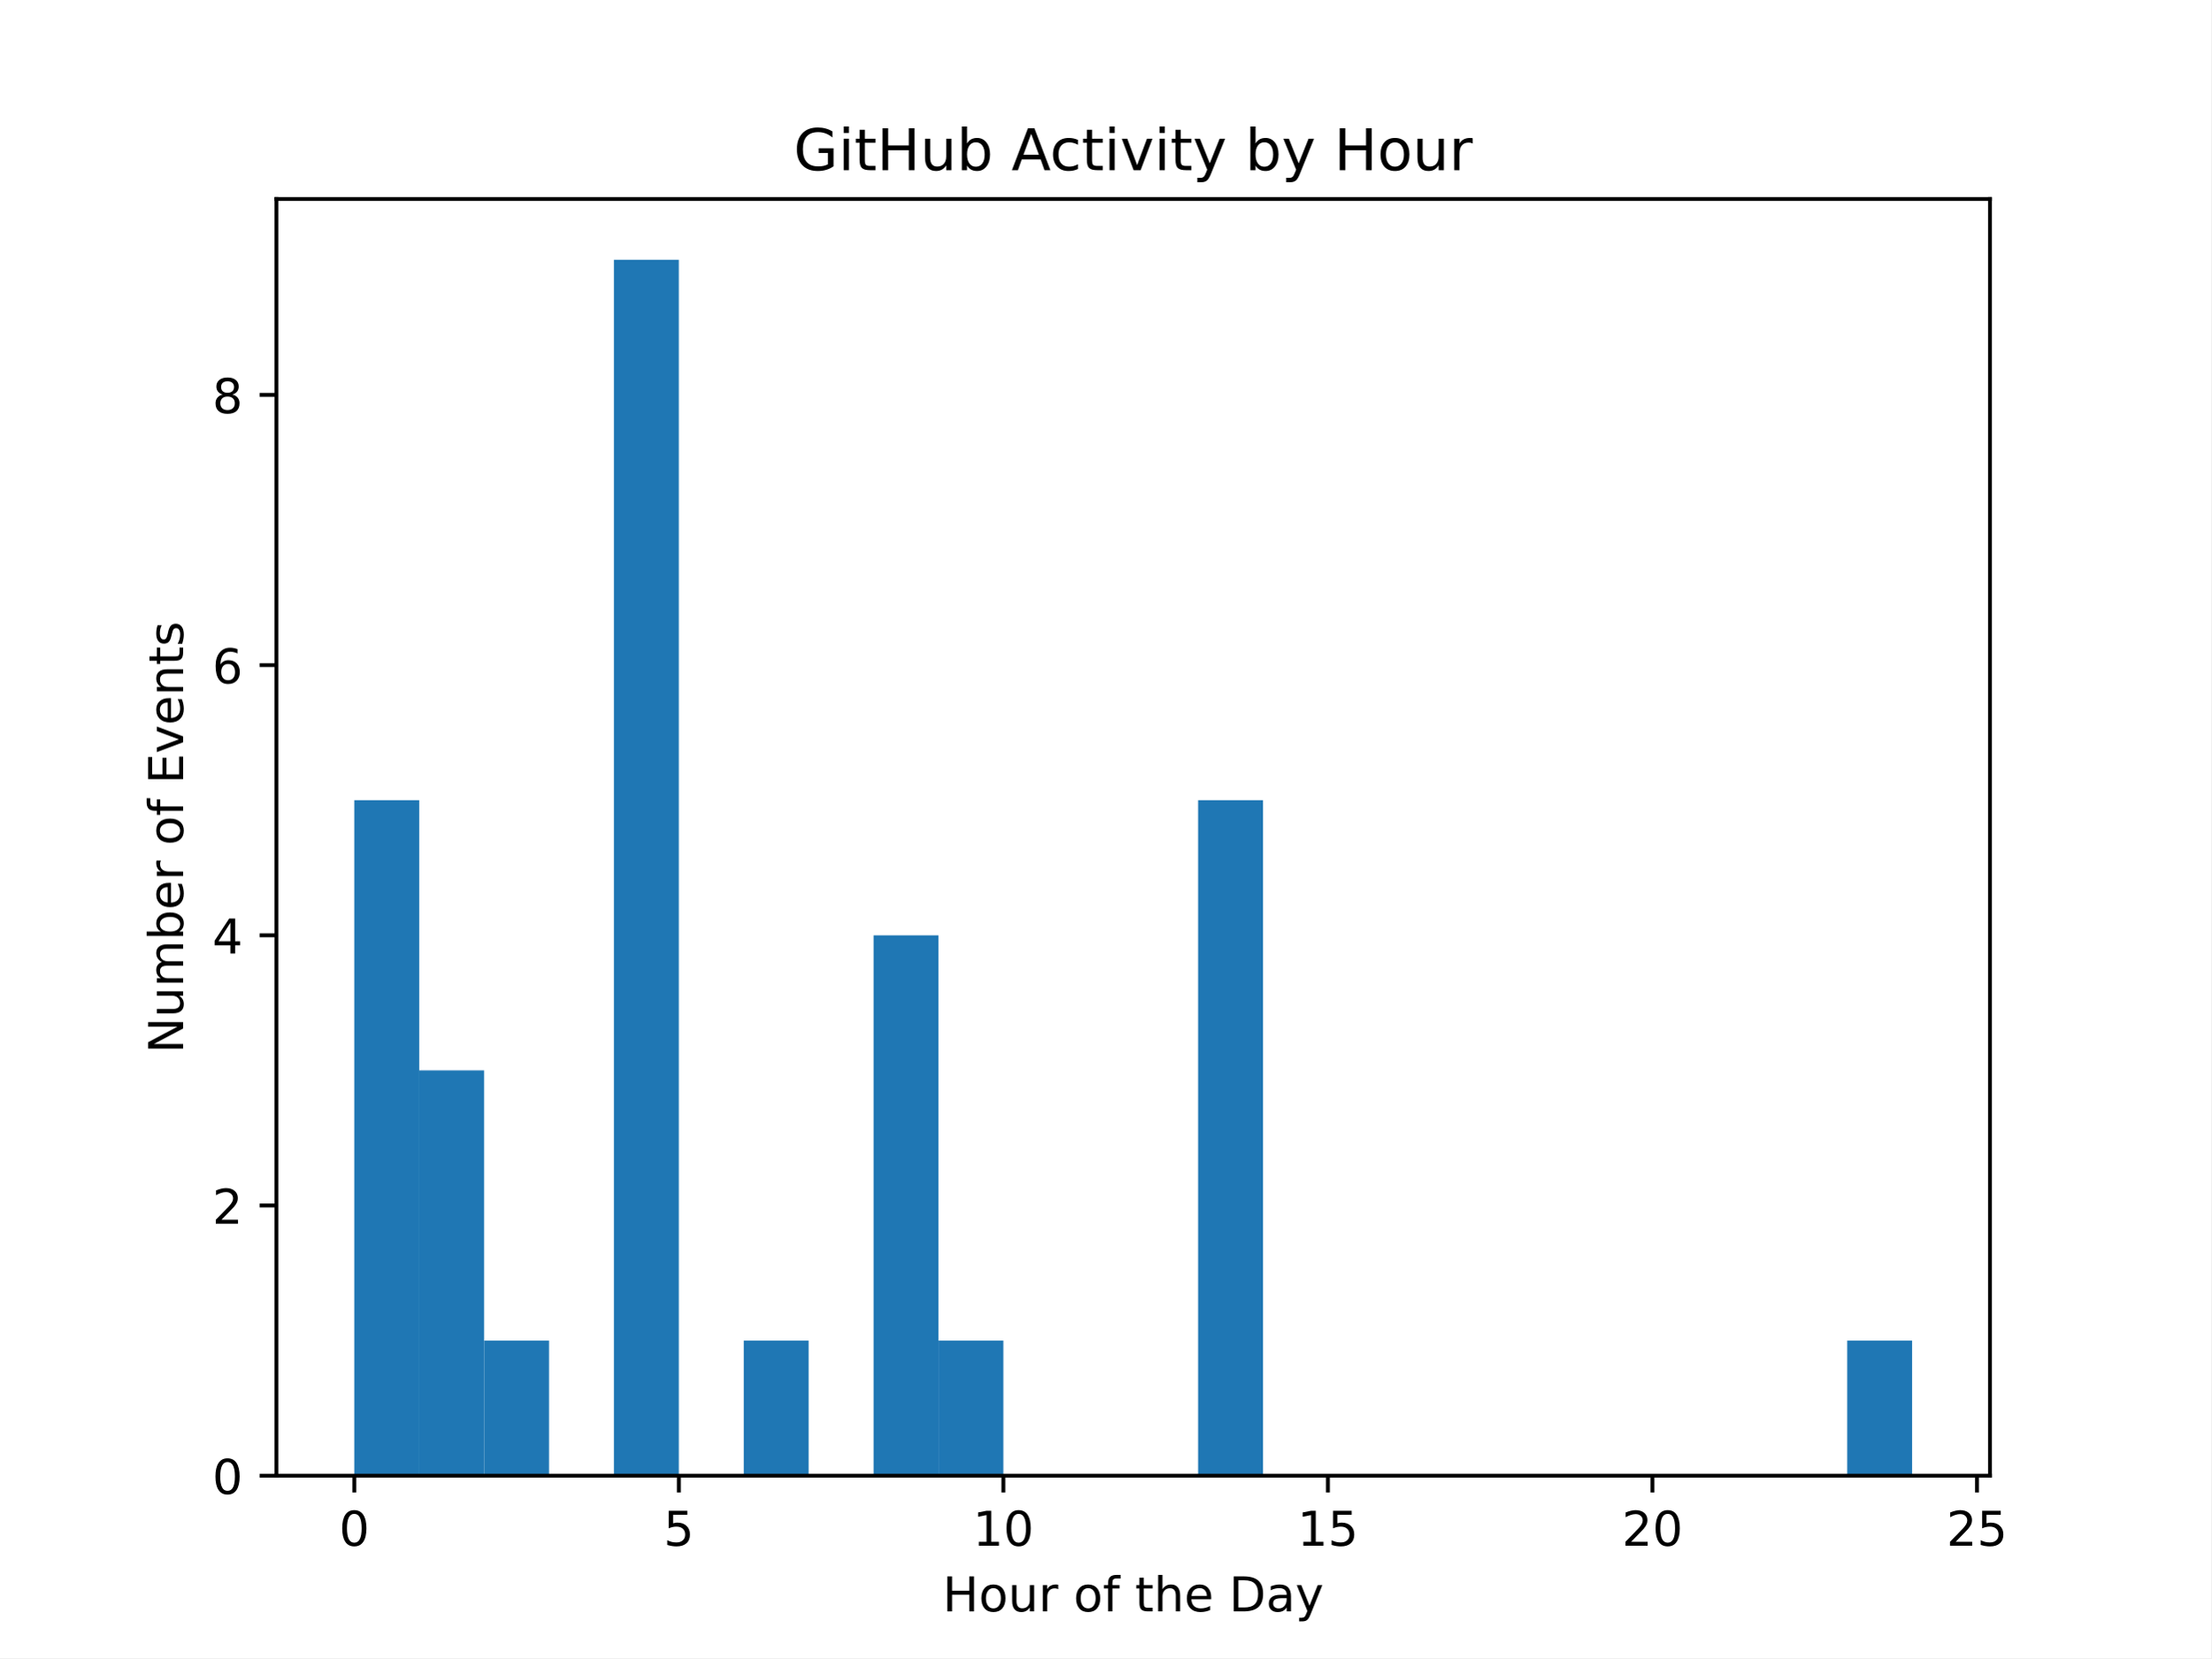
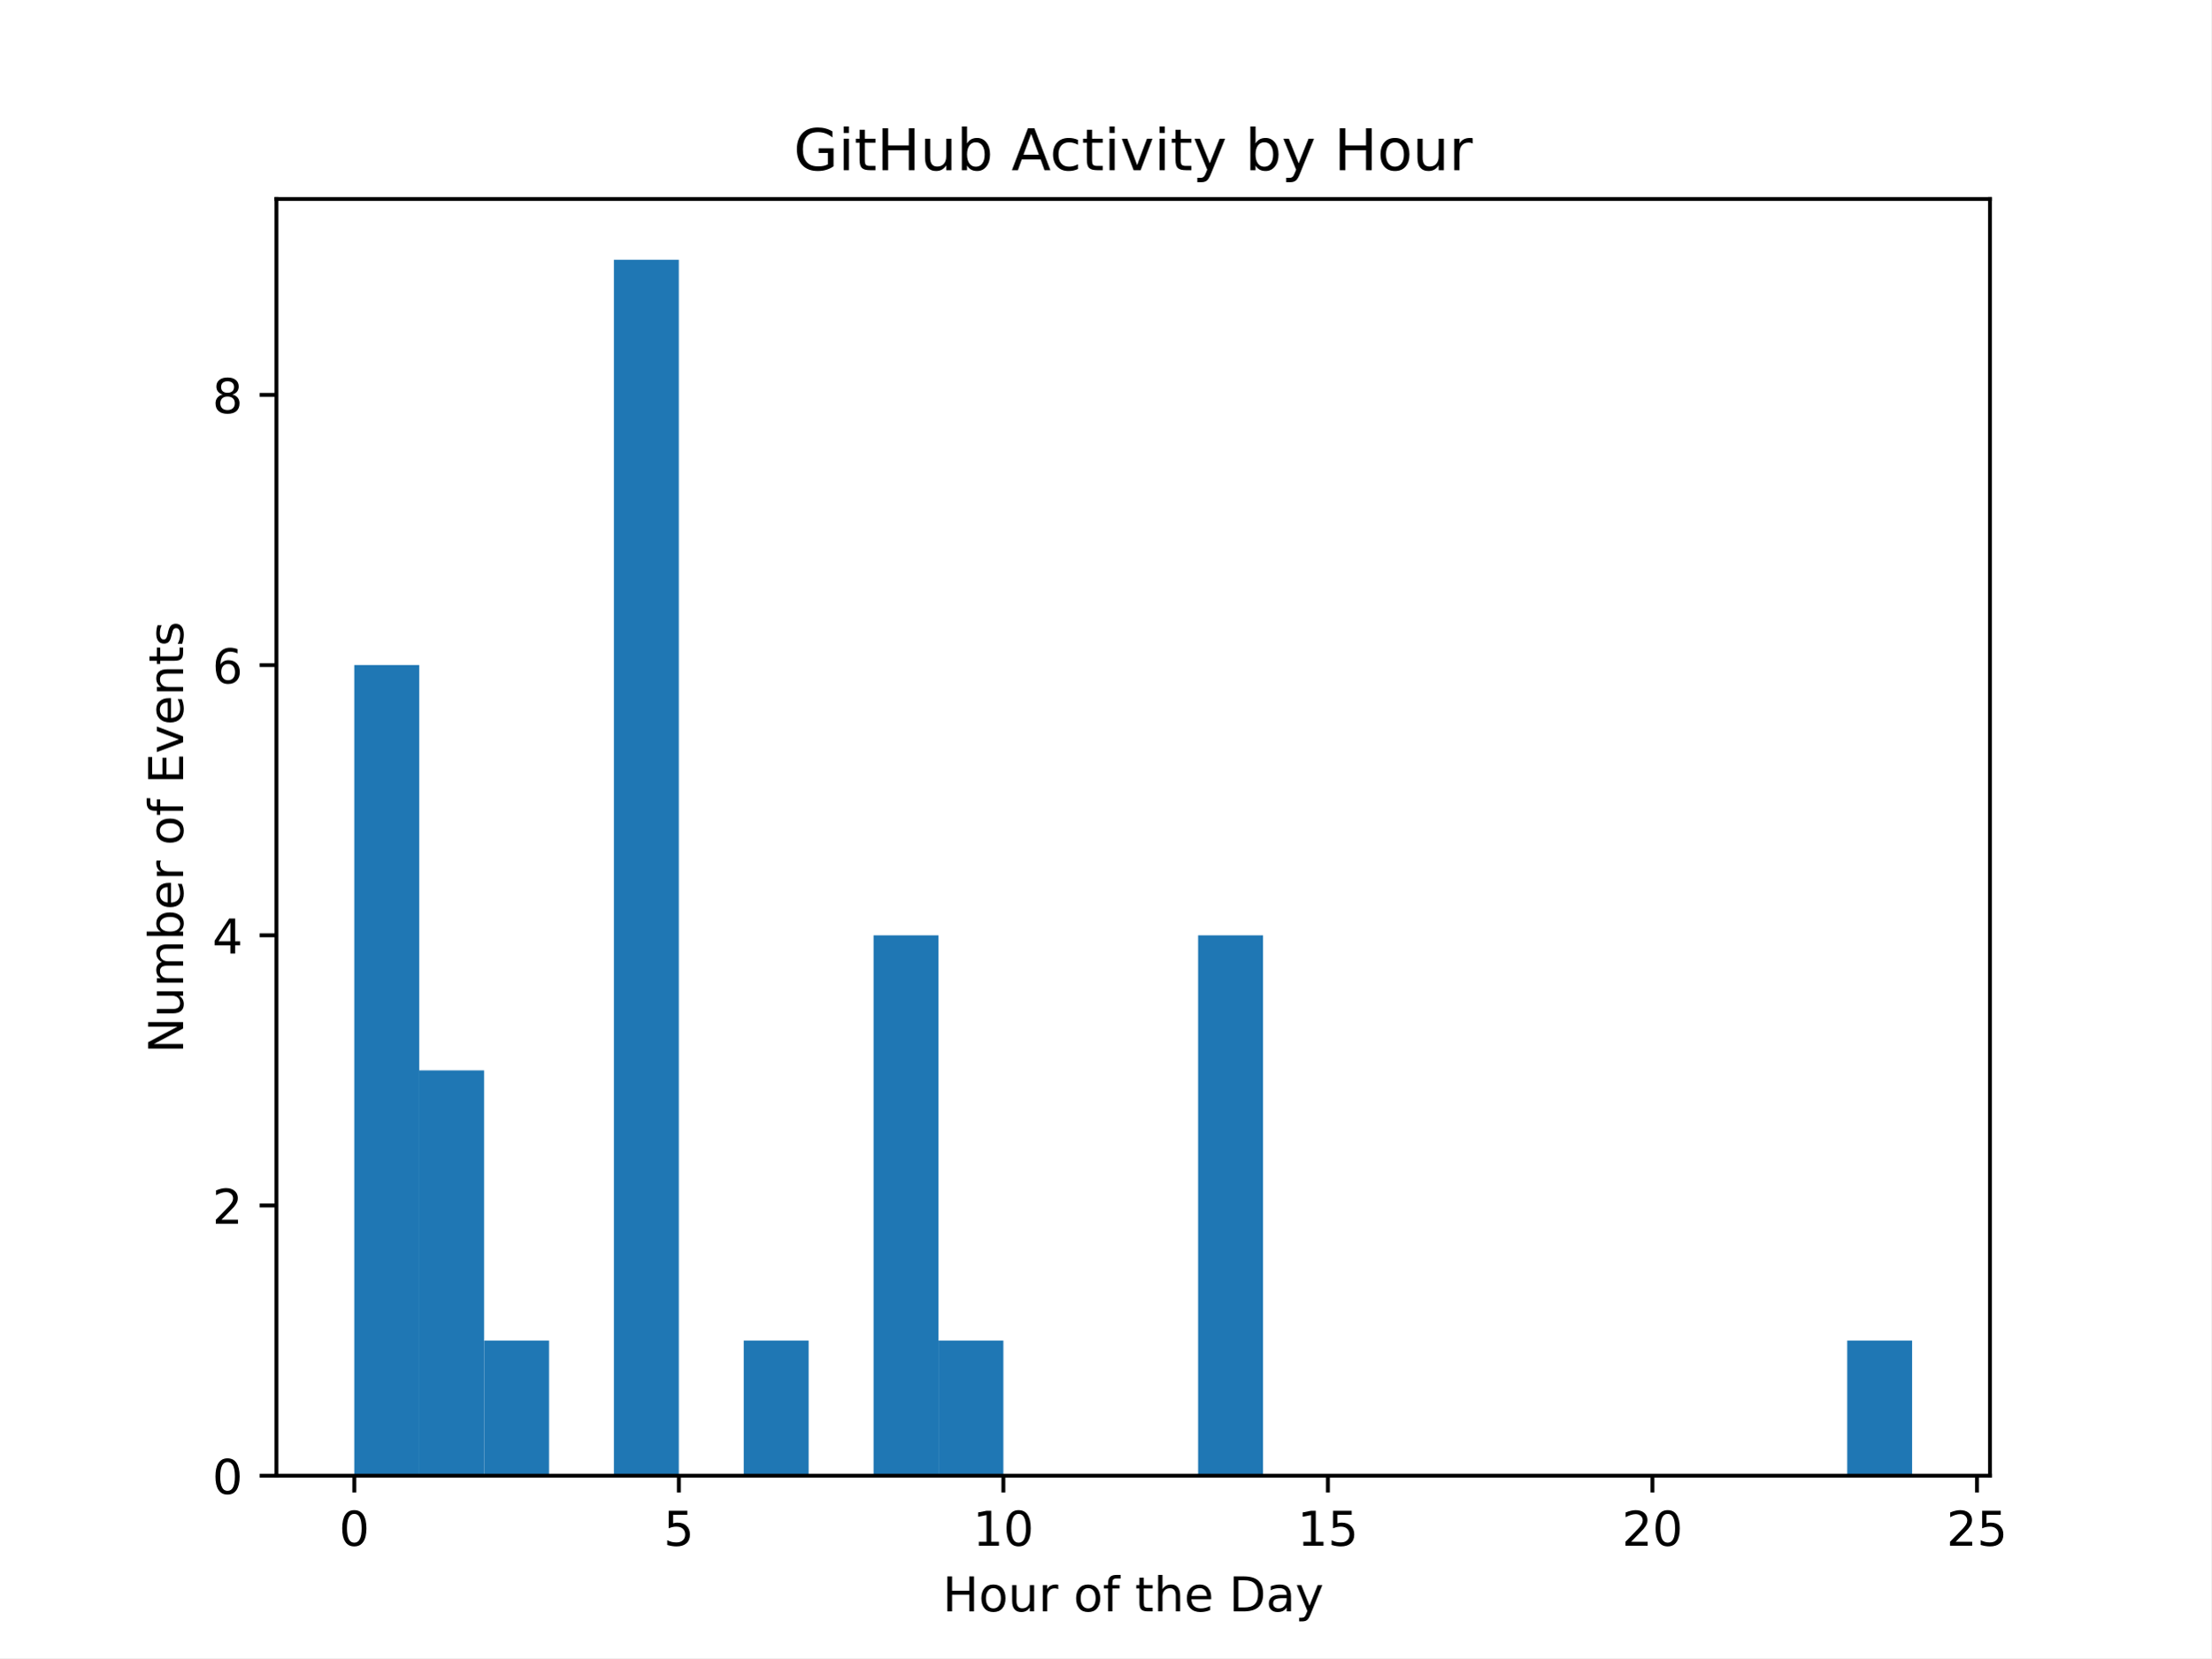
<svg xmlns="http://www.w3.org/2000/svg" xmlns:xlink="http://www.w3.org/1999/xlink" width="460.8pt" height="345.6pt" viewBox="0 0 460.8 345.6" version="1.1">
  <defs>
    <style type="text/css">*{stroke-linejoin: round; stroke-linecap: butt}</style>
  </defs>
  <g id="figure_1">
    <g id="patch_1">
      <path d="M 0 345.6  L 460.8 345.6  L 460.8 0  L 0 0  z " style="fill: #ffffff" />
    </g>
    <g id="axes_1">
      <g id="patch_2">
        <path d="M 57.6 307.584  L 414.72 307.584  L 414.72 41.472  L 57.6 41.472  z " style="fill: #ffffff" />
      </g>
      <g id="patch_3">
-         <path d="M 73.833 307.584  L 87.36 307.584  L 87.36 166.784  L 73.833 166.784  z " clip-path="url(#pb858895758)" style="fill: #1f77b4" />
+         <path d="M 73.833 307.584  L 87.36 307.584  L 87.36 138.624  L 73.833 138.624  z " clip-path="url(#p0518259ee5)" style="fill: #1f77b4" />
      </g>
      <g id="patch_4">
-         <path d="M 87.36 307.584  L 100.887 307.584  L 100.887 223.104  L 87.36 223.104  z " clip-path="url(#pb858895758)" style="fill: #1f77b4" />
+         <path d="M 87.36 307.584  L 100.887 307.584  L 100.887 223.104  L 87.36 223.104  z " clip-path="url(#p0518259ee5)" style="fill: #1f77b4" />
      </g>
      <g id="patch_5">
-         <path d="M 100.887 307.584  L 114.415 307.584  L 114.415 279.424  L 100.887 279.424  z " clip-path="url(#pb858895758)" style="fill: #1f77b4" />
+         <path d="M 100.887 307.584  L 114.415 307.584  L 114.415 279.424  L 100.887 279.424  z " clip-path="url(#p0518259ee5)" style="fill: #1f77b4" />
      </g>
      <g id="patch_6">
-         <path d="M 114.415 307.584  L 127.942 307.584  L 127.942 307.584  L 114.415 307.584  z " clip-path="url(#pb858895758)" style="fill: #1f77b4" />
+         <path d="M 114.415 307.584  L 127.942 307.584  L 127.942 307.584  L 114.415 307.584  z " clip-path="url(#p0518259ee5)" style="fill: #1f77b4" />
      </g>
      <g id="patch_7">
-         <path d="M 127.942 307.584  L 141.469 307.584  L 141.469 54.144  L 127.942 54.144  z " clip-path="url(#pb858895758)" style="fill: #1f77b4" />
+         <path d="M 127.942 307.584  L 141.469 307.584  L 141.469 54.144  L 127.942 54.144  z " clip-path="url(#p0518259ee5)" style="fill: #1f77b4" />
      </g>
      <g id="patch_8">
-         <path d="M 141.469 307.584  L 154.996 307.584  L 154.996 307.584  L 141.469 307.584  z " clip-path="url(#pb858895758)" style="fill: #1f77b4" />
+         <path d="M 141.469 307.584  L 154.996 307.584  L 154.996 307.584  L 141.469 307.584  z " clip-path="url(#p0518259ee5)" style="fill: #1f77b4" />
      </g>
      <g id="patch_9">
-         <path d="M 154.996 307.584  L 168.524 307.584  L 168.524 279.424  L 154.996 279.424  z " clip-path="url(#pb858895758)" style="fill: #1f77b4" />
+         <path d="M 154.996 307.584  L 168.524 307.584  L 168.524 279.424  L 154.996 279.424  z " clip-path="url(#p0518259ee5)" style="fill: #1f77b4" />
      </g>
      <g id="patch_10">
-         <path d="M 168.524 307.584  L 182.051 307.584  L 182.051 307.584  L 168.524 307.584  z " clip-path="url(#pb858895758)" style="fill: #1f77b4" />
+         <path d="M 168.524 307.584  L 182.051 307.584  L 182.051 307.584  L 168.524 307.584  z " clip-path="url(#p0518259ee5)" style="fill: #1f77b4" />
      </g>
      <g id="patch_11">
-         <path d="M 182.051 307.584  L 195.578 307.584  L 195.578 194.944  L 182.051 194.944  z " clip-path="url(#pb858895758)" style="fill: #1f77b4" />
+         <path d="M 182.051 307.584  L 195.578 307.584  L 195.578 194.944  L 182.051 194.944  z " clip-path="url(#p0518259ee5)" style="fill: #1f77b4" />
      </g>
      <g id="patch_12">
-         <path d="M 195.578 307.584  L 209.105 307.584  L 209.105 279.424  L 195.578 279.424  z " clip-path="url(#pb858895758)" style="fill: #1f77b4" />
+         <path d="M 195.578 307.584  L 209.105 307.584  L 209.105 279.424  L 195.578 279.424  z " clip-path="url(#p0518259ee5)" style="fill: #1f77b4" />
      </g>
      <g id="patch_13">
-         <path d="M 209.105 307.584  L 222.633 307.584  L 222.633 307.584  L 209.105 307.584  z " clip-path="url(#pb858895758)" style="fill: #1f77b4" />
+         <path d="M 209.105 307.584  L 222.633 307.584  L 222.633 307.584  L 209.105 307.584  z " clip-path="url(#p0518259ee5)" style="fill: #1f77b4" />
      </g>
      <g id="patch_14">
-         <path d="M 222.633 307.584  L 236.16 307.584  L 236.16 307.584  L 222.633 307.584  z " clip-path="url(#pb858895758)" style="fill: #1f77b4" />
+         <path d="M 222.633 307.584  L 236.16 307.584  L 236.16 307.584  L 222.633 307.584  z " clip-path="url(#p0518259ee5)" style="fill: #1f77b4" />
      </g>
      <g id="patch_15">
-         <path d="M 236.16 307.584  L 249.687 307.584  L 249.687 307.584  L 236.16 307.584  z " clip-path="url(#pb858895758)" style="fill: #1f77b4" />
+         <path d="M 236.16 307.584  L 249.687 307.584  L 249.687 307.584  L 236.16 307.584  z " clip-path="url(#p0518259ee5)" style="fill: #1f77b4" />
      </g>
      <g id="patch_16">
-         <path d="M 249.687 307.584  L 263.215 307.584  L 263.215 166.784  L 249.687 166.784  z " clip-path="url(#pb858895758)" style="fill: #1f77b4" />
+         <path d="M 249.687 307.584  L 263.215 307.584  L 263.215 194.944  L 249.687 194.944  z " clip-path="url(#p0518259ee5)" style="fill: #1f77b4" />
      </g>
      <g id="patch_17">
-         <path d="M 263.215 307.584  L 276.742 307.584  L 276.742 307.584  L 263.215 307.584  z " clip-path="url(#pb858895758)" style="fill: #1f77b4" />
+         <path d="M 263.215 307.584  L 276.742 307.584  L 276.742 307.584  L 263.215 307.584  z " clip-path="url(#p0518259ee5)" style="fill: #1f77b4" />
      </g>
      <g id="patch_18">
-         <path d="M 276.742 307.584  L 290.269 307.584  L 290.269 307.584  L 276.742 307.584  z " clip-path="url(#pb858895758)" style="fill: #1f77b4" />
+         <path d="M 276.742 307.584  L 290.269 307.584  L 290.269 307.584  L 276.742 307.584  z " clip-path="url(#p0518259ee5)" style="fill: #1f77b4" />
      </g>
      <g id="patch_19">
-         <path d="M 290.269 307.584  L 303.796 307.584  L 303.796 307.584  L 290.269 307.584  z " clip-path="url(#pb858895758)" style="fill: #1f77b4" />
+         <path d="M 290.269 307.584  L 303.796 307.584  L 303.796 307.584  L 290.269 307.584  z " clip-path="url(#p0518259ee5)" style="fill: #1f77b4" />
      </g>
      <g id="patch_20">
-         <path d="M 303.796 307.584  L 317.324 307.584  L 317.324 307.584  L 303.796 307.584  z " clip-path="url(#pb858895758)" style="fill: #1f77b4" />
+         <path d="M 303.796 307.584  L 317.324 307.584  L 317.324 307.584  L 303.796 307.584  z " clip-path="url(#p0518259ee5)" style="fill: #1f77b4" />
      </g>
      <g id="patch_21">
-         <path d="M 317.324 307.584  L 330.851 307.584  L 330.851 307.584  L 317.324 307.584  z " clip-path="url(#pb858895758)" style="fill: #1f77b4" />
+         <path d="M 317.324 307.584  L 330.851 307.584  L 330.851 307.584  L 317.324 307.584  z " clip-path="url(#p0518259ee5)" style="fill: #1f77b4" />
      </g>
      <g id="patch_22">
-         <path d="M 330.851 307.584  L 344.378 307.584  L 344.378 307.584  L 330.851 307.584  z " clip-path="url(#pb858895758)" style="fill: #1f77b4" />
+         <path d="M 330.851 307.584  L 344.378 307.584  L 344.378 307.584  L 330.851 307.584  z " clip-path="url(#p0518259ee5)" style="fill: #1f77b4" />
      </g>
      <g id="patch_23">
-         <path d="M 344.378 307.584  L 357.905 307.584  L 357.905 307.584  L 344.378 307.584  z " clip-path="url(#pb858895758)" style="fill: #1f77b4" />
+         <path d="M 344.378 307.584  L 357.905 307.584  L 357.905 307.584  L 344.378 307.584  z " clip-path="url(#p0518259ee5)" style="fill: #1f77b4" />
      </g>
      <g id="patch_24">
-         <path d="M 357.905 307.584  L 371.433 307.584  L 371.433 307.584  L 357.905 307.584  z " clip-path="url(#pb858895758)" style="fill: #1f77b4" />
+         <path d="M 357.905 307.584  L 371.433 307.584  L 371.433 307.584  L 357.905 307.584  z " clip-path="url(#p0518259ee5)" style="fill: #1f77b4" />
      </g>
      <g id="patch_25">
-         <path d="M 371.433 307.584  L 384.96 307.584  L 384.96 307.584  L 371.433 307.584  z " clip-path="url(#pb858895758)" style="fill: #1f77b4" />
+         <path d="M 371.433 307.584  L 384.96 307.584  L 384.96 307.584  L 371.433 307.584  z " clip-path="url(#p0518259ee5)" style="fill: #1f77b4" />
      </g>
      <g id="patch_26">
-         <path d="M 384.96 307.584  L 398.487 307.584  L 398.487 279.424  L 384.96 279.424  z " clip-path="url(#pb858895758)" style="fill: #1f77b4" />
+         <path d="M 384.96 307.584  L 398.487 307.584  L 398.487 279.424  L 384.96 279.424  z " clip-path="url(#p0518259ee5)" style="fill: #1f77b4" />
      </g>
      <g id="matplotlib.axis_1">
        <g id="xtick_1">
          <g id="line2d_1">
            <defs>
-               <path id="m9cc13556bb" d="M 0 0  L 0 3.5  " style="stroke: #000000; stroke-width: 0.8" />
+               <path id="m6c89cd51d1" d="M 0 0  L 0 3.5  " style="stroke: #000000; stroke-width: 0.8" />
            </defs>
            <g>
-               <use xlink:href="#m9cc13556bb" x="73.833" y="307.584" style="stroke: #000000; stroke-width: 0.8" />
+               <use xlink:href="#m6c89cd51d1" x="73.833" y="307.584" style="stroke: #000000; stroke-width: 0.8" />
            </g>
          </g>
          <g id="text_1">
            <g transform="translate(70.65148 322.1824) scale(0.1 -0.1)">
              <defs>
                <path id="DejaVuSans-30" d="M 2034 4250  Q 1547 4250 1301 3770  Q 1056 3291 1056 2328  Q 1056 1369 1301 889  Q 1547 409 2034 409  Q 2525 409 2770 889  Q 3016 1369 3016 2328  Q 3016 3291 2770 3770  Q 2525 4250 2034 4250  z M 2034 4750  Q 2819 4750 3233 4129  Q 3647 3509 3647 2328  Q 3647 1150 3233 529  Q 2819 -91 2034 -91  Q 1250 -91 836 529  Q 422 1150 422 2328  Q 422 3509 836 4129  Q 1250 4750 2034 4750  z " transform="scale(0.015625)" />
              </defs>
              <use xlink:href="#DejaVuSans-30" />
            </g>
          </g>
        </g>
        <g id="xtick_2">
          <g id="line2d_2">
            <g>
-               <use xlink:href="#m9cc13556bb" x="141.469" y="307.584" style="stroke: #000000; stroke-width: 0.8" />
+               <use xlink:href="#m6c89cd51d1" x="141.469" y="307.584" style="stroke: #000000; stroke-width: 0.8" />
            </g>
          </g>
          <g id="text_2">
            <g transform="translate(138.2878 322.1824) scale(0.1 -0.1)">
              <defs>
                <path id="DejaVuSans-35" d="M 691 4666  L 3169 4666  L 3169 4134  L 1269 4134  L 1269 2991  Q 1406 3038 1543 3061  Q 1681 3084 1819 3084  Q 2600 3084 3056 2656  Q 3513 2228 3513 1497  Q 3513 744 3044 326  Q 2575 -91 1722 -91  Q 1428 -91 1123 -41  Q 819 9 494 109  L 494 744  Q 775 591 1075 516  Q 1375 441 1709 441  Q 2250 441 2565 725  Q 2881 1009 2881 1497  Q 2881 1984 2565 2268  Q 2250 2553 1709 2553  Q 1456 2553 1204 2497  Q 953 2441 691 2322  L 691 4666  z " transform="scale(0.015625)" />
              </defs>
              <use xlink:href="#DejaVuSans-35" />
            </g>
          </g>
        </g>
        <g id="xtick_3">
          <g id="line2d_3">
            <g>
-               <use xlink:href="#m9cc13556bb" x="209.105" y="307.584" style="stroke: #000000; stroke-width: 0.8" />
+               <use xlink:href="#m6c89cd51d1" x="209.105" y="307.584" style="stroke: #000000; stroke-width: 0.8" />
            </g>
          </g>
          <g id="text_3">
            <g transform="translate(202.743 322.1824) scale(0.1 -0.1)">
              <defs>
                <path id="DejaVuSans-31" d="M 794 531  L 1825 531  L 1825 4091  L 703 3866  L 703 4441  L 1819 4666  L 2450 4666  L 2450 531  L 3481 531  L 3481 0  L 794 0  L 794 531  z " transform="scale(0.015625)" />
              </defs>
              <use xlink:href="#DejaVuSans-31" />
              <use xlink:href="#DejaVuSans-30" transform="translate(63.62305 0)" />
            </g>
          </g>
        </g>
        <g id="xtick_4">
          <g id="line2d_4">
            <g>
-               <use xlink:href="#m9cc13556bb" x="276.742" y="307.584" style="stroke: #000000; stroke-width: 0.8" />
+               <use xlink:href="#m6c89cd51d1" x="276.742" y="307.584" style="stroke: #000000; stroke-width: 0.8" />
            </g>
          </g>
          <g id="text_4">
            <g transform="translate(270.3793 322.1824) scale(0.1 -0.1)">
              <use xlink:href="#DejaVuSans-31" />
              <use xlink:href="#DejaVuSans-35" transform="translate(63.62305 0)" />
            </g>
          </g>
        </g>
        <g id="xtick_5">
          <g id="line2d_5">
            <g>
-               <use xlink:href="#m9cc13556bb" x="344.378" y="307.584" style="stroke: #000000; stroke-width: 0.8" />
+               <use xlink:href="#m6c89cd51d1" x="344.378" y="307.584" style="stroke: #000000; stroke-width: 0.8" />
            </g>
          </g>
          <g id="text_5">
            <g transform="translate(338.0157 322.1824) scale(0.1 -0.1)">
              <defs>
                <path id="DejaVuSans-32" d="M 1228 531  L 3431 531  L 3431 0  L 469 0  L 469 531  Q 828 903 1448 1529  Q 2069 2156 2228 2338  Q 2531 2678 2651 2914  Q 2772 3150 2772 3378  Q 2772 3750 2511 3984  Q 2250 4219 1831 4219  Q 1534 4219 1204 4116  Q 875 4013 500 3803  L 500 4441  Q 881 4594 1212 4672  Q 1544 4750 1819 4750  Q 2544 4750 2975 4387  Q 3406 4025 3406 3419  Q 3406 3131 3298 2873  Q 3191 2616 2906 2266  Q 2828 2175 2409 1742  Q 1991 1309 1228 531  z " transform="scale(0.015625)" />
              </defs>
              <use xlink:href="#DejaVuSans-32" />
              <use xlink:href="#DejaVuSans-30" transform="translate(63.62305 0)" />
            </g>
          </g>
        </g>
        <g id="xtick_6">
          <g id="line2d_6">
            <g>
-               <use xlink:href="#m9cc13556bb" x="412.015" y="307.584" style="stroke: #000000; stroke-width: 0.8" />
+               <use xlink:href="#m6c89cd51d1" x="412.015" y="307.584" style="stroke: #000000; stroke-width: 0.8" />
            </g>
          </g>
          <g id="text_6">
            <g transform="translate(405.652 322.1824) scale(0.1 -0.1)">
              <use xlink:href="#DejaVuSans-32" />
              <use xlink:href="#DejaVuSans-35" transform="translate(63.62305 0)" />
            </g>
          </g>
        </g>
        <g id="text_7">
          <g transform="translate(196.4506 335.8606) scale(0.1 -0.1)">
            <defs>
              <path id="DejaVuSans-48" d="M 628 4666  L 1259 4666  L 1259 2753  L 3553 2753  L 3553 4666  L 4184 4666  L 4184 0  L 3553 0  L 3553 2222  L 1259 2222  L 1259 0  L 628 0  L 628 4666  z " transform="scale(0.015625)" />
              <path id="DejaVuSans-6f" d="M 1959 3097  Q 1497 3097 1228 2736  Q 959 2375 959 1747  Q 959 1119 1226 758  Q 1494 397 1959 397  Q 2419 397 2687 759  Q 2956 1122 2956 1747  Q 2956 2369 2687 2733  Q 2419 3097 1959 3097  z M 1959 3584  Q 2709 3584 3137 3096  Q 3566 2609 3566 1747  Q 3566 888 3137 398  Q 2709 -91 1959 -91  Q 1206 -91 779 398  Q 353 888 353 1747  Q 353 2609 779 3096  Q 1206 3584 1959 3584  z " transform="scale(0.015625)" />
              <path id="DejaVuSans-75" d="M 544 1381  L 544 3500  L 1119 3500  L 1119 1403  Q 1119 906 1312 657  Q 1506 409 1894 409  Q 2359 409 2629 706  Q 2900 1003 2900 1516  L 2900 3500  L 3475 3500  L 3475 0  L 2900 0  L 2900 538  Q 2691 219 2414 64  Q 2138 -91 1772 -91  Q 1169 -91 856 284  Q 544 659 544 1381  z M 1991 3584  L 1991 3584  z " transform="scale(0.015625)" />
              <path id="DejaVuSans-72" d="M 2631 2963  Q 2534 3019 2420 3045  Q 2306 3072 2169 3072  Q 1681 3072 1420 2755  Q 1159 2438 1159 1844  L 1159 0  L 581 0  L 581 3500  L 1159 3500  L 1159 2956  Q 1341 3275 1631 3429  Q 1922 3584 2338 3584  Q 2397 3584 2469 3576  Q 2541 3569 2628 3553  L 2631 2963  z " transform="scale(0.015625)" />
              <path id="DejaVuSans-20" transform="scale(0.015625)" />
              <path id="DejaVuSans-66" d="M 2375 4863  L 2375 4384  L 1825 4384  Q 1516 4384 1395 4259  Q 1275 4134 1275 3809  L 1275 3500  L 2222 3500  L 2222 3053  L 1275 3053  L 1275 0  L 697 0  L 697 3053  L 147 3053  L 147 3500  L 697 3500  L 697 3744  Q 697 4328 969 4595  Q 1241 4863 1831 4863  L 2375 4863  z " transform="scale(0.015625)" />
              <path id="DejaVuSans-74" d="M 1172 4494  L 1172 3500  L 2356 3500  L 2356 3053  L 1172 3053  L 1172 1153  Q 1172 725 1289 603  Q 1406 481 1766 481  L 2356 481  L 2356 0  L 1766 0  Q 1100 0 847 248  Q 594 497 594 1153  L 594 3053  L 172 3053  L 172 3500  L 594 3500  L 594 4494  L 1172 4494  z " transform="scale(0.015625)" />
              <path id="DejaVuSans-68" d="M 3513 2113  L 3513 0  L 2938 0  L 2938 2094  Q 2938 2591 2744 2837  Q 2550 3084 2163 3084  Q 1697 3084 1428 2787  Q 1159 2491 1159 1978  L 1159 0  L 581 0  L 581 4863  L 1159 4863  L 1159 2956  Q 1366 3272 1645 3428  Q 1925 3584 2291 3584  Q 2894 3584 3203 3211  Q 3513 2838 3513 2113  z " transform="scale(0.015625)" />
              <path id="DejaVuSans-65" d="M 3597 1894  L 3597 1613  L 953 1613  Q 991 1019 1311 708  Q 1631 397 2203 397  Q 2534 397 2845 478  Q 3156 559 3463 722  L 3463 178  Q 3153 47 2828 -22  Q 2503 -91 2169 -91  Q 1331 -91 842 396  Q 353 884 353 1716  Q 353 2575 817 3079  Q 1281 3584 2069 3584  Q 2775 3584 3186 3129  Q 3597 2675 3597 1894  z M 3022 2063  Q 3016 2534 2758 2815  Q 2500 3097 2075 3097  Q 1594 3097 1305 2825  Q 1016 2553 972 2059  L 3022 2063  z " transform="scale(0.015625)" />
              <path id="DejaVuSans-44" d="M 1259 4147  L 1259 519  L 2022 519  Q 2988 519 3436 956  Q 3884 1394 3884 2338  Q 3884 3275 3436 3711  Q 2988 4147 2022 4147  L 1259 4147  z M 628 4666  L 1925 4666  Q 3281 4666 3915 4102  Q 4550 3538 4550 2338  Q 4550 1131 3912 565  Q 3275 0 1925 0  L 628 0  L 628 4666  z " transform="scale(0.015625)" />
              <path id="DejaVuSans-61" d="M 2194 1759  Q 1497 1759 1228 1600  Q 959 1441 959 1056  Q 959 750 1161 570  Q 1363 391 1709 391  Q 2188 391 2477 730  Q 2766 1069 2766 1631  L 2766 1759  L 2194 1759  z M 3341 1997  L 3341 0  L 2766 0  L 2766 531  Q 2569 213 2275 61  Q 1981 -91 1556 -91  Q 1019 -91 701 211  Q 384 513 384 1019  Q 384 1609 779 1909  Q 1175 2209 1959 2209  L 2766 2209  L 2766 2266  Q 2766 2663 2505 2880  Q 2244 3097 1772 3097  Q 1472 3097 1187 3025  Q 903 2953 641 2809  L 641 3341  Q 956 3463 1253 3523  Q 1550 3584 1831 3584  Q 2591 3584 2966 3190  Q 3341 2797 3341 1997  z " transform="scale(0.015625)" />
              <path id="DejaVuSans-79" d="M 2059 -325  Q 1816 -950 1584 -1140  Q 1353 -1331 966 -1331  L 506 -1331  L 506 -850  L 844 -850  Q 1081 -850 1212 -737  Q 1344 -625 1503 -206  L 1606 56  L 191 3500  L 800 3500  L 1894 763  L 2988 3500  L 3597 3500  L 2059 -325  z " transform="scale(0.015625)" />
            </defs>
            <use xlink:href="#DejaVuSans-48" />
            <use xlink:href="#DejaVuSans-6f" transform="translate(75.19531 0)" />
            <use xlink:href="#DejaVuSans-75" transform="translate(136.377 0)" />
            <use xlink:href="#DejaVuSans-72" transform="translate(199.7559 0)" />
            <use xlink:href="#DejaVuSans-20" transform="translate(240.8691 0)" />
            <use xlink:href="#DejaVuSans-6f" transform="translate(272.6562 0)" />
            <use xlink:href="#DejaVuSans-66" transform="translate(333.8379 0)" />
            <use xlink:href="#DejaVuSans-20" transform="translate(369.043 0)" />
            <use xlink:href="#DejaVuSans-74" transform="translate(400.8301 0)" />
            <use xlink:href="#DejaVuSans-68" transform="translate(440.0391 0)" />
            <use xlink:href="#DejaVuSans-65" transform="translate(503.418 0)" />
            <use xlink:href="#DejaVuSans-20" transform="translate(564.9414 0)" />
            <use xlink:href="#DejaVuSans-44" transform="translate(596.7285 0)" />
            <use xlink:href="#DejaVuSans-61" transform="translate(673.7305 0)" />
            <use xlink:href="#DejaVuSans-79" transform="translate(735.0098 0)" />
          </g>
        </g>
      </g>
      <g id="matplotlib.axis_2">
        <g id="ytick_1">
          <g id="line2d_7">
            <defs>
-               <path id="mf563725885" d="M 0 0  L -3.5 0  " style="stroke: #000000; stroke-width: 0.8" />
+               <path id="m0b5db05885" d="M 0 0  L -3.5 0  " style="stroke: #000000; stroke-width: 0.8" />
            </defs>
            <g>
-               <use xlink:href="#mf563725885" x="57.6" y="307.584" style="stroke: #000000; stroke-width: 0.8" />
+               <use xlink:href="#m0b5db05885" x="57.6" y="307.584" style="stroke: #000000; stroke-width: 0.8" />
            </g>
          </g>
          <g id="text_8">
            <g transform="translate(44.2375 311.3832) scale(0.1 -0.1)">
              <use xlink:href="#DejaVuSans-30" />
            </g>
          </g>
        </g>
        <g id="ytick_2">
          <g id="line2d_8">
            <g>
-               <use xlink:href="#mf563725885" x="57.6" y="251.264" style="stroke: #000000; stroke-width: 0.8" />
+               <use xlink:href="#m0b5db05885" x="57.6" y="251.264" style="stroke: #000000; stroke-width: 0.8" />
            </g>
          </g>
          <g id="text_9">
            <g transform="translate(44.2375 255.0632) scale(0.1 -0.1)">
              <use xlink:href="#DejaVuSans-32" />
            </g>
          </g>
        </g>
        <g id="ytick_3">
          <g id="line2d_9">
            <g>
-               <use xlink:href="#mf563725885" x="57.6" y="194.944" style="stroke: #000000; stroke-width: 0.8" />
+               <use xlink:href="#m0b5db05885" x="57.6" y="194.944" style="stroke: #000000; stroke-width: 0.8" />
            </g>
          </g>
          <g id="text_10">
            <g transform="translate(44.2375 198.7432) scale(0.1 -0.1)">
              <defs>
                <path id="DejaVuSans-34" d="M 2419 4116  L 825 1625  L 2419 1625  L 2419 4116  z M 2253 4666  L 3047 4666  L 3047 1625  L 3713 1625  L 3713 1100  L 3047 1100  L 3047 0  L 2419 0  L 2419 1100  L 313 1100  L 313 1709  L 2253 4666  z " transform="scale(0.015625)" />
              </defs>
              <use xlink:href="#DejaVuSans-34" />
            </g>
          </g>
        </g>
        <g id="ytick_4">
          <g id="line2d_10">
            <g>
-               <use xlink:href="#mf563725885" x="57.6" y="138.624" style="stroke: #000000; stroke-width: 0.8" />
+               <use xlink:href="#m0b5db05885" x="57.6" y="138.624" style="stroke: #000000; stroke-width: 0.8" />
            </g>
          </g>
          <g id="text_11">
            <g transform="translate(44.2375 142.4232) scale(0.1 -0.1)">
              <defs>
                <path id="DejaVuSans-36" d="M 2113 2584  Q 1688 2584 1439 2293  Q 1191 2003 1191 1497  Q 1191 994 1439 701  Q 1688 409 2113 409  Q 2538 409 2786 701  Q 3034 994 3034 1497  Q 3034 2003 2786 2293  Q 2538 2584 2113 2584  z M 3366 4563  L 3366 3988  Q 3128 4100 2886 4159  Q 2644 4219 2406 4219  Q 1781 4219 1451 3797  Q 1122 3375 1075 2522  Q 1259 2794 1537 2939  Q 1816 3084 2150 3084  Q 2853 3084 3261 2657  Q 3669 2231 3669 1497  Q 3669 778 3244 343  Q 2819 -91 2113 -91  Q 1303 -91 875 529  Q 447 1150 447 2328  Q 447 3434 972 4092  Q 1497 4750 2381 4750  Q 2619 4750 2861 4703  Q 3103 4656 3366 4563  z " transform="scale(0.015625)" />
              </defs>
              <use xlink:href="#DejaVuSans-36" />
            </g>
          </g>
        </g>
        <g id="ytick_5">
          <g id="line2d_11">
            <g>
-               <use xlink:href="#mf563725885" x="57.6" y="82.304" style="stroke: #000000; stroke-width: 0.8" />
+               <use xlink:href="#m0b5db05885" x="57.6" y="82.304" style="stroke: #000000; stroke-width: 0.8" />
            </g>
          </g>
          <g id="text_12">
            <g transform="translate(44.2375 86.10322) scale(0.1 -0.1)">
              <defs>
                <path id="DejaVuSans-38" d="M 2034 2216  Q 1584 2216 1326 1975  Q 1069 1734 1069 1313  Q 1069 891 1326 650  Q 1584 409 2034 409  Q 2484 409 2743 651  Q 3003 894 3003 1313  Q 3003 1734 2745 1975  Q 2488 2216 2034 2216  z M 1403 2484  Q 997 2584 770 2862  Q 544 3141 544 3541  Q 544 4100 942 4425  Q 1341 4750 2034 4750  Q 2731 4750 3128 4425  Q 3525 4100 3525 3541  Q 3525 3141 3298 2862  Q 3072 2584 2669 2484  Q 3125 2378 3379 2068  Q 3634 1759 3634 1313  Q 3634 634 3220 271  Q 2806 -91 2034 -91  Q 1263 -91 848 271  Q 434 634 434 1313  Q 434 1759 690 2068  Q 947 2378 1403 2484  z M 1172 3481  Q 1172 3119 1398 2916  Q 1625 2713 2034 2713  Q 2441 2713 2670 2916  Q 2900 3119 2900 3481  Q 2900 3844 2670 4047  Q 2441 4250 2034 4250  Q 1625 4250 1398 4047  Q 1172 3844 1172 3481  z " transform="scale(0.015625)" />
              </defs>
              <use xlink:href="#DejaVuSans-38" />
            </g>
          </g>
        </g>
        <g id="text_13">
          <g transform="translate(38.15781 219.5405) rotate(-90) scale(0.1 -0.1)">
            <defs>
              <path id="DejaVuSans-4e" d="M 628 4666  L 1478 4666  L 3547 763  L 3547 4666  L 4159 4666  L 4159 0  L 3309 0  L 1241 3903  L 1241 0  L 628 0  L 628 4666  z " transform="scale(0.015625)" />
              <path id="DejaVuSans-6d" d="M 3328 2828  Q 3544 3216 3844 3400  Q 4144 3584 4550 3584  Q 5097 3584 5394 3201  Q 5691 2819 5691 2113  L 5691 0  L 5113 0  L 5113 2094  Q 5113 2597 4934 2840  Q 4756 3084 4391 3084  Q 3944 3084 3684 2787  Q 3425 2491 3425 1978  L 3425 0  L 2847 0  L 2847 2094  Q 2847 2600 2669 2842  Q 2491 3084 2119 3084  Q 1678 3084 1418 2786  Q 1159 2488 1159 1978  L 1159 0  L 581 0  L 581 3500  L 1159 3500  L 1159 2956  Q 1356 3278 1631 3431  Q 1906 3584 2284 3584  Q 2666 3584 2933 3390  Q 3200 3197 3328 2828  z " transform="scale(0.015625)" />
              <path id="DejaVuSans-62" d="M 3116 1747  Q 3116 2381 2855 2742  Q 2594 3103 2138 3103  Q 1681 3103 1420 2742  Q 1159 2381 1159 1747  Q 1159 1113 1420 752  Q 1681 391 2138 391  Q 2594 391 2855 752  Q 3116 1113 3116 1747  z M 1159 2969  Q 1341 3281 1617 3432  Q 1894 3584 2278 3584  Q 2916 3584 3314 3078  Q 3713 2572 3713 1747  Q 3713 922 3314 415  Q 2916 -91 2278 -91  Q 1894 -91 1617 61  Q 1341 213 1159 525  L 1159 0  L 581 0  L 581 4863  L 1159 4863  L 1159 2969  z " transform="scale(0.015625)" />
              <path id="DejaVuSans-45" d="M 628 4666  L 3578 4666  L 3578 4134  L 1259 4134  L 1259 2753  L 3481 2753  L 3481 2222  L 1259 2222  L 1259 531  L 3634 531  L 3634 0  L 628 0  L 628 4666  z " transform="scale(0.015625)" />
              <path id="DejaVuSans-76" d="M 191 3500  L 800 3500  L 1894 563  L 2988 3500  L 3597 3500  L 2284 0  L 1503 0  L 191 3500  z " transform="scale(0.015625)" />
              <path id="DejaVuSans-6e" d="M 3513 2113  L 3513 0  L 2938 0  L 2938 2094  Q 2938 2591 2744 2837  Q 2550 3084 2163 3084  Q 1697 3084 1428 2787  Q 1159 2491 1159 1978  L 1159 0  L 581 0  L 581 3500  L 1159 3500  L 1159 2956  Q 1366 3272 1645 3428  Q 1925 3584 2291 3584  Q 2894 3584 3203 3211  Q 3513 2838 3513 2113  z " transform="scale(0.015625)" />
              <path id="DejaVuSans-73" d="M 2834 3397  L 2834 2853  Q 2591 2978 2328 3040  Q 2066 3103 1784 3103  Q 1356 3103 1142 2972  Q 928 2841 928 2578  Q 928 2378 1081 2264  Q 1234 2150 1697 2047  L 1894 2003  Q 2506 1872 2764 1633  Q 3022 1394 3022 966  Q 3022 478 2636 193  Q 2250 -91 1575 -91  Q 1294 -91 989 -36  Q 684 19 347 128  L 347 722  Q 666 556 975 473  Q 1284 391 1588 391  Q 1994 391 2212 530  Q 2431 669 2431 922  Q 2431 1156 2273 1281  Q 2116 1406 1581 1522  L 1381 1569  Q 847 1681 609 1914  Q 372 2147 372 2553  Q 372 3047 722 3315  Q 1072 3584 1716 3584  Q 2034 3584 2315 3537  Q 2597 3491 2834 3397  z " transform="scale(0.015625)" />
            </defs>
            <use xlink:href="#DejaVuSans-4e" />
            <use xlink:href="#DejaVuSans-75" transform="translate(74.80469 0)" />
            <use xlink:href="#DejaVuSans-6d" transform="translate(138.1836 0)" />
            <use xlink:href="#DejaVuSans-62" transform="translate(235.5957 0)" />
            <use xlink:href="#DejaVuSans-65" transform="translate(299.0723 0)" />
            <use xlink:href="#DejaVuSans-72" transform="translate(360.5957 0)" />
            <use xlink:href="#DejaVuSans-20" transform="translate(401.709 0)" />
            <use xlink:href="#DejaVuSans-6f" transform="translate(433.4961 0)" />
            <use xlink:href="#DejaVuSans-66" transform="translate(494.6777 0)" />
            <use xlink:href="#DejaVuSans-20" transform="translate(529.8828 0)" />
            <use xlink:href="#DejaVuSans-45" transform="translate(561.6699 0)" />
            <use xlink:href="#DejaVuSans-76" transform="translate(624.8535 0)" />
            <use xlink:href="#DejaVuSans-65" transform="translate(684.0332 0)" />
            <use xlink:href="#DejaVuSans-6e" transform="translate(745.5566 0)" />
            <use xlink:href="#DejaVuSans-74" transform="translate(808.9355 0)" />
            <use xlink:href="#DejaVuSans-73" transform="translate(848.1445 0)" />
          </g>
        </g>
      </g>
      <g id="patch_27">
        <path d="M 57.6 307.584  L 57.6 41.472  " style="fill: none; stroke: #000000; stroke-width: 0.8; stroke-linejoin: miter; stroke-linecap: square" />
      </g>
      <g id="patch_28">
        <path d="M 414.72 307.584  L 414.72 41.472  " style="fill: none; stroke: #000000; stroke-width: 0.8; stroke-linejoin: miter; stroke-linecap: square" />
      </g>
      <g id="patch_29">
        <path d="M 57.6 307.584  L 414.72 307.584  " style="fill: none; stroke: #000000; stroke-width: 0.8; stroke-linejoin: miter; stroke-linecap: square" />
      </g>
      <g id="patch_30">
        <path d="M 57.6 41.472  L 414.72 41.472  " style="fill: none; stroke: #000000; stroke-width: 0.8; stroke-linejoin: miter; stroke-linecap: square" />
      </g>
      <g id="text_14">
        <g transform="translate(165.3956 35.472) scale(0.12 -0.12)">
          <defs>
            <path id="DejaVuSans-47" d="M 3809 666  L 3809 1919  L 2778 1919  L 2778 2438  L 4434 2438  L 4434 434  Q 4069 175 3628 42  Q 3188 -91 2688 -91  Q 1594 -91 976 548  Q 359 1188 359 2328  Q 359 3472 976 4111  Q 1594 4750 2688 4750  Q 3144 4750 3555 4637  Q 3966 4525 4313 4306  L 4313 3634  Q 3963 3931 3569 4081  Q 3175 4231 2741 4231  Q 1884 4231 1454 3753  Q 1025 3275 1025 2328  Q 1025 1384 1454 906  Q 1884 428 2741 428  Q 3075 428 3337 486  Q 3600 544 3809 666  z " transform="scale(0.015625)" />
            <path id="DejaVuSans-69" d="M 603 3500  L 1178 3500  L 1178 0  L 603 0  L 603 3500  z M 603 4863  L 1178 4863  L 1178 4134  L 603 4134  L 603 4863  z " transform="scale(0.015625)" />
            <path id="DejaVuSans-41" d="M 2188 4044  L 1331 1722  L 3047 1722  L 2188 4044  z M 1831 4666  L 2547 4666  L 4325 0  L 3669 0  L 3244 1197  L 1141 1197  L 716 0  L 50 0  L 1831 4666  z " transform="scale(0.015625)" />
            <path id="DejaVuSans-63" d="M 3122 3366  L 3122 2828  Q 2878 2963 2633 3030  Q 2388 3097 2138 3097  Q 1578 3097 1268 2742  Q 959 2388 959 1747  Q 959 1106 1268 751  Q 1578 397 2138 397  Q 2388 397 2633 464  Q 2878 531 3122 666  L 3122 134  Q 2881 22 2623 -34  Q 2366 -91 2075 -91  Q 1284 -91 818 406  Q 353 903 353 1747  Q 353 2603 823 3093  Q 1294 3584 2113 3584  Q 2378 3584 2631 3529  Q 2884 3475 3122 3366  z " transform="scale(0.015625)" />
          </defs>
          <use xlink:href="#DejaVuSans-47" />
          <use xlink:href="#DejaVuSans-69" transform="translate(77.49023 0)" />
          <use xlink:href="#DejaVuSans-74" transform="translate(105.2734 0)" />
          <use xlink:href="#DejaVuSans-48" transform="translate(144.4824 0)" />
          <use xlink:href="#DejaVuSans-75" transform="translate(219.6777 0)" />
          <use xlink:href="#DejaVuSans-62" transform="translate(283.0566 0)" />
          <use xlink:href="#DejaVuSans-20" transform="translate(346.5332 0)" />
          <use xlink:href="#DejaVuSans-41" transform="translate(378.3203 0)" />
          <use xlink:href="#DejaVuSans-63" transform="translate(444.9785 0)" />
          <use xlink:href="#DejaVuSans-74" transform="translate(499.959 0)" />
          <use xlink:href="#DejaVuSans-69" transform="translate(539.168 0)" />
          <use xlink:href="#DejaVuSans-76" transform="translate(566.9512 0)" />
          <use xlink:href="#DejaVuSans-69" transform="translate(626.1309 0)" />
          <use xlink:href="#DejaVuSans-74" transform="translate(653.9141 0)" />
          <use xlink:href="#DejaVuSans-79" transform="translate(693.123 0)" />
          <use xlink:href="#DejaVuSans-20" transform="translate(752.3027 0)" />
          <use xlink:href="#DejaVuSans-62" transform="translate(784.0898 0)" />
          <use xlink:href="#DejaVuSans-79" transform="translate(847.5664 0)" />
          <use xlink:href="#DejaVuSans-20" transform="translate(906.7461 0)" />
          <use xlink:href="#DejaVuSans-48" transform="translate(938.5332 0)" />
          <use xlink:href="#DejaVuSans-6f" transform="translate(1013.729 0)" />
          <use xlink:href="#DejaVuSans-75" transform="translate(1074.91 0)" />
          <use xlink:href="#DejaVuSans-72" transform="translate(1138.289 0)" />
        </g>
      </g>
    </g>
  </g>
  <defs>
-     <clipPath id="pb858895758">
+     <clipPath id="p0518259ee5">
      <rect x="57.6" y="41.472" width="357.12" height="266.112" />
    </clipPath>
  </defs>
</svg>
